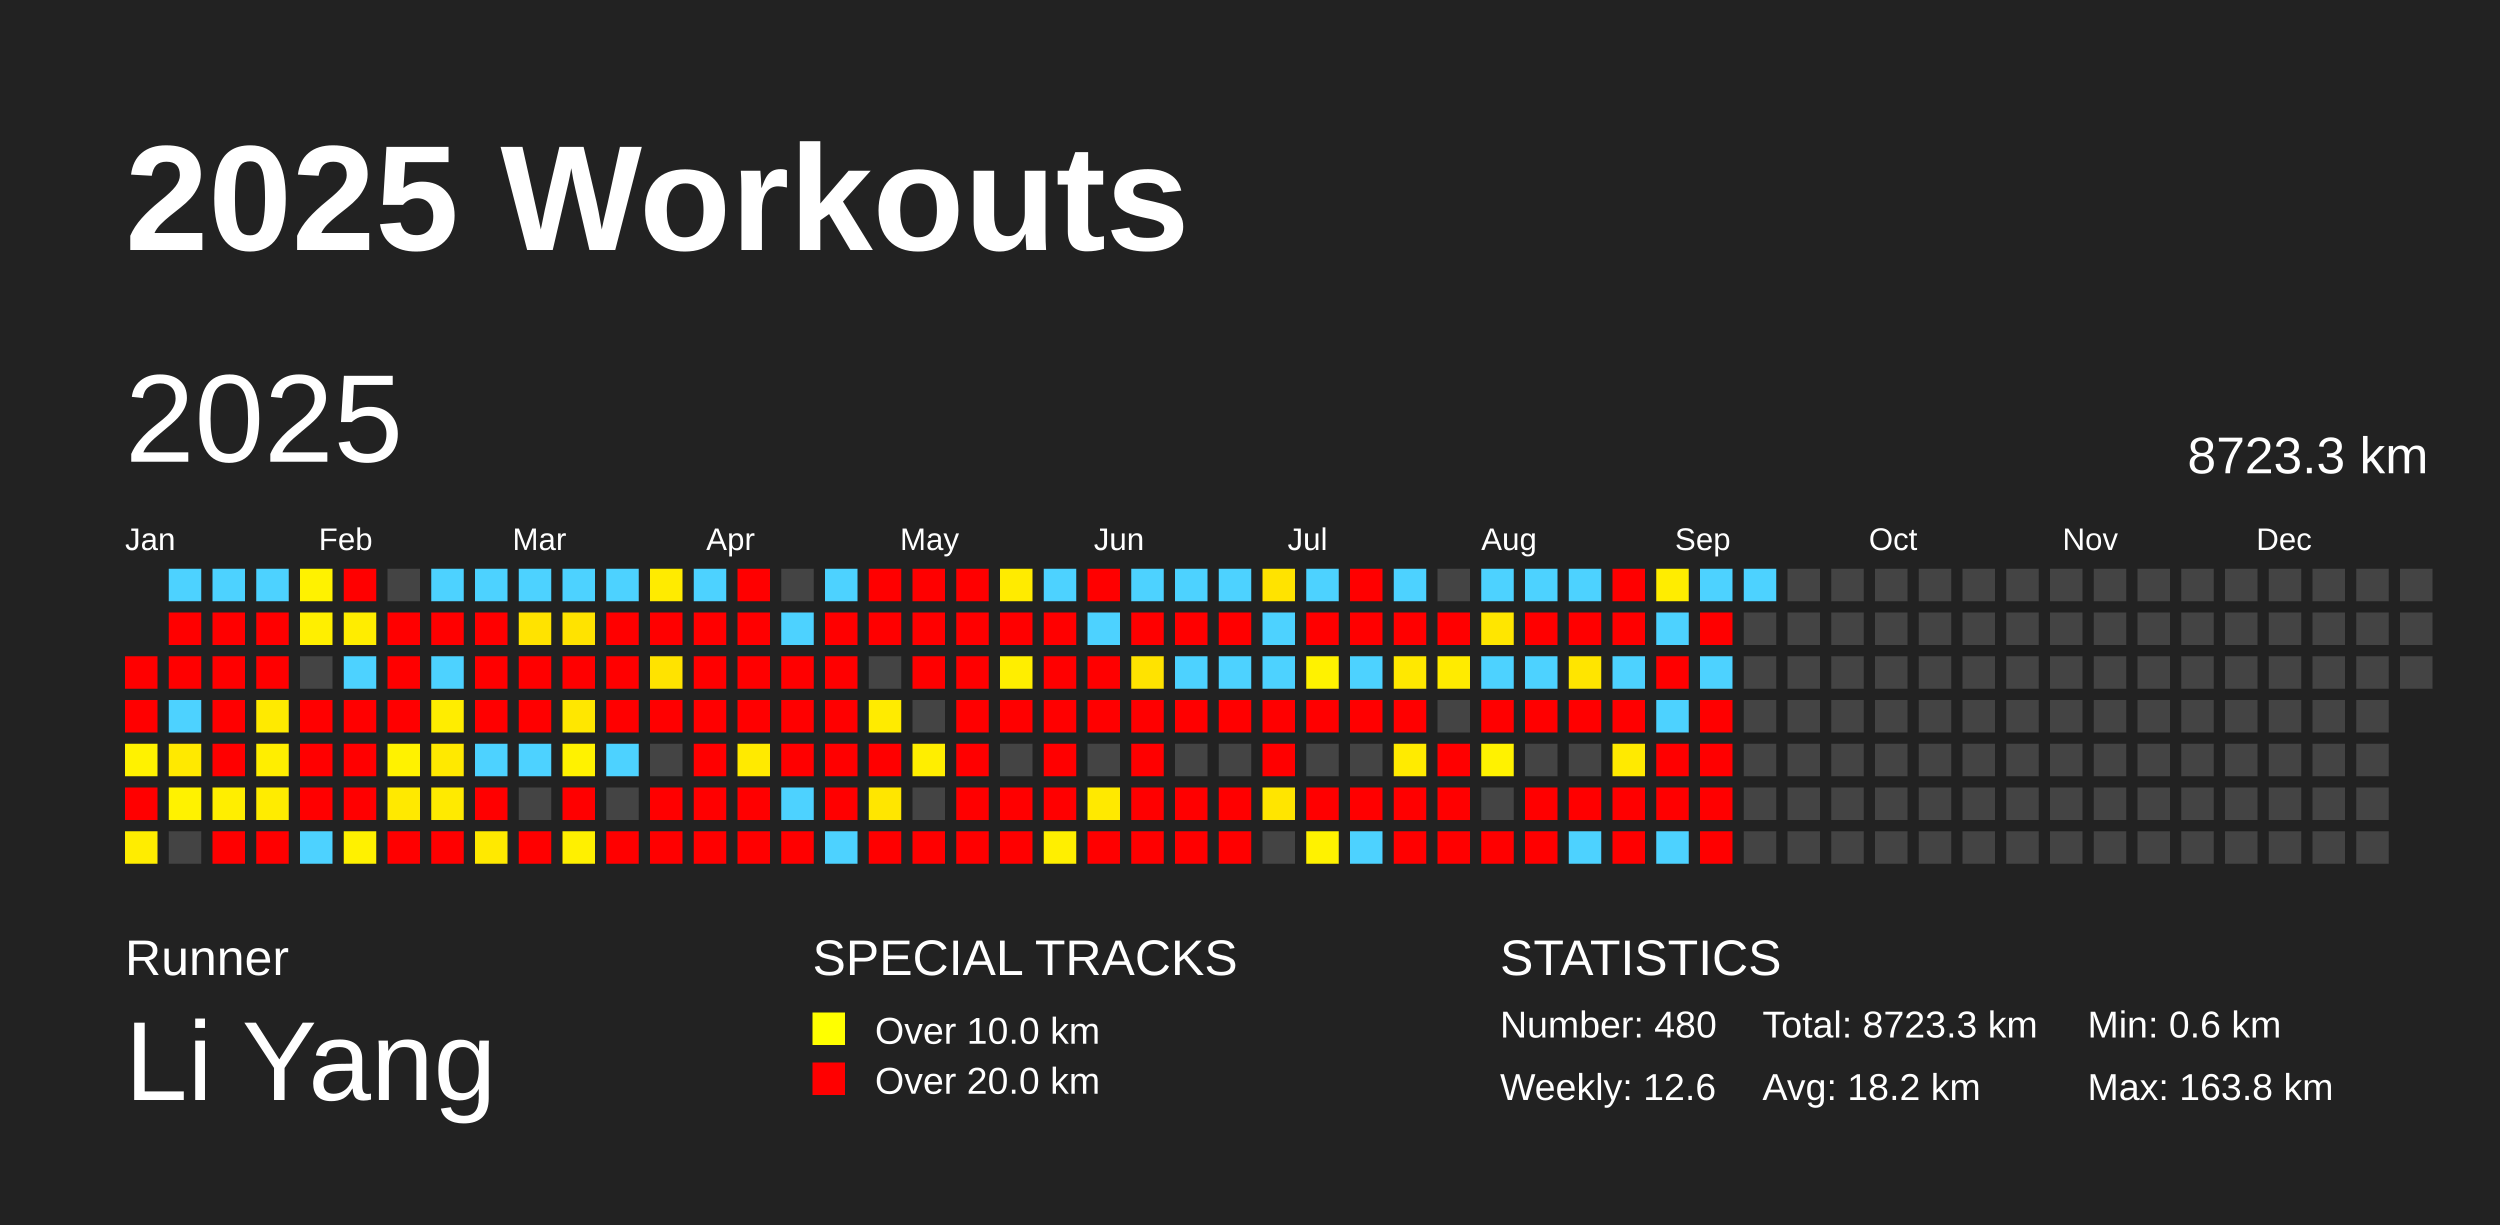
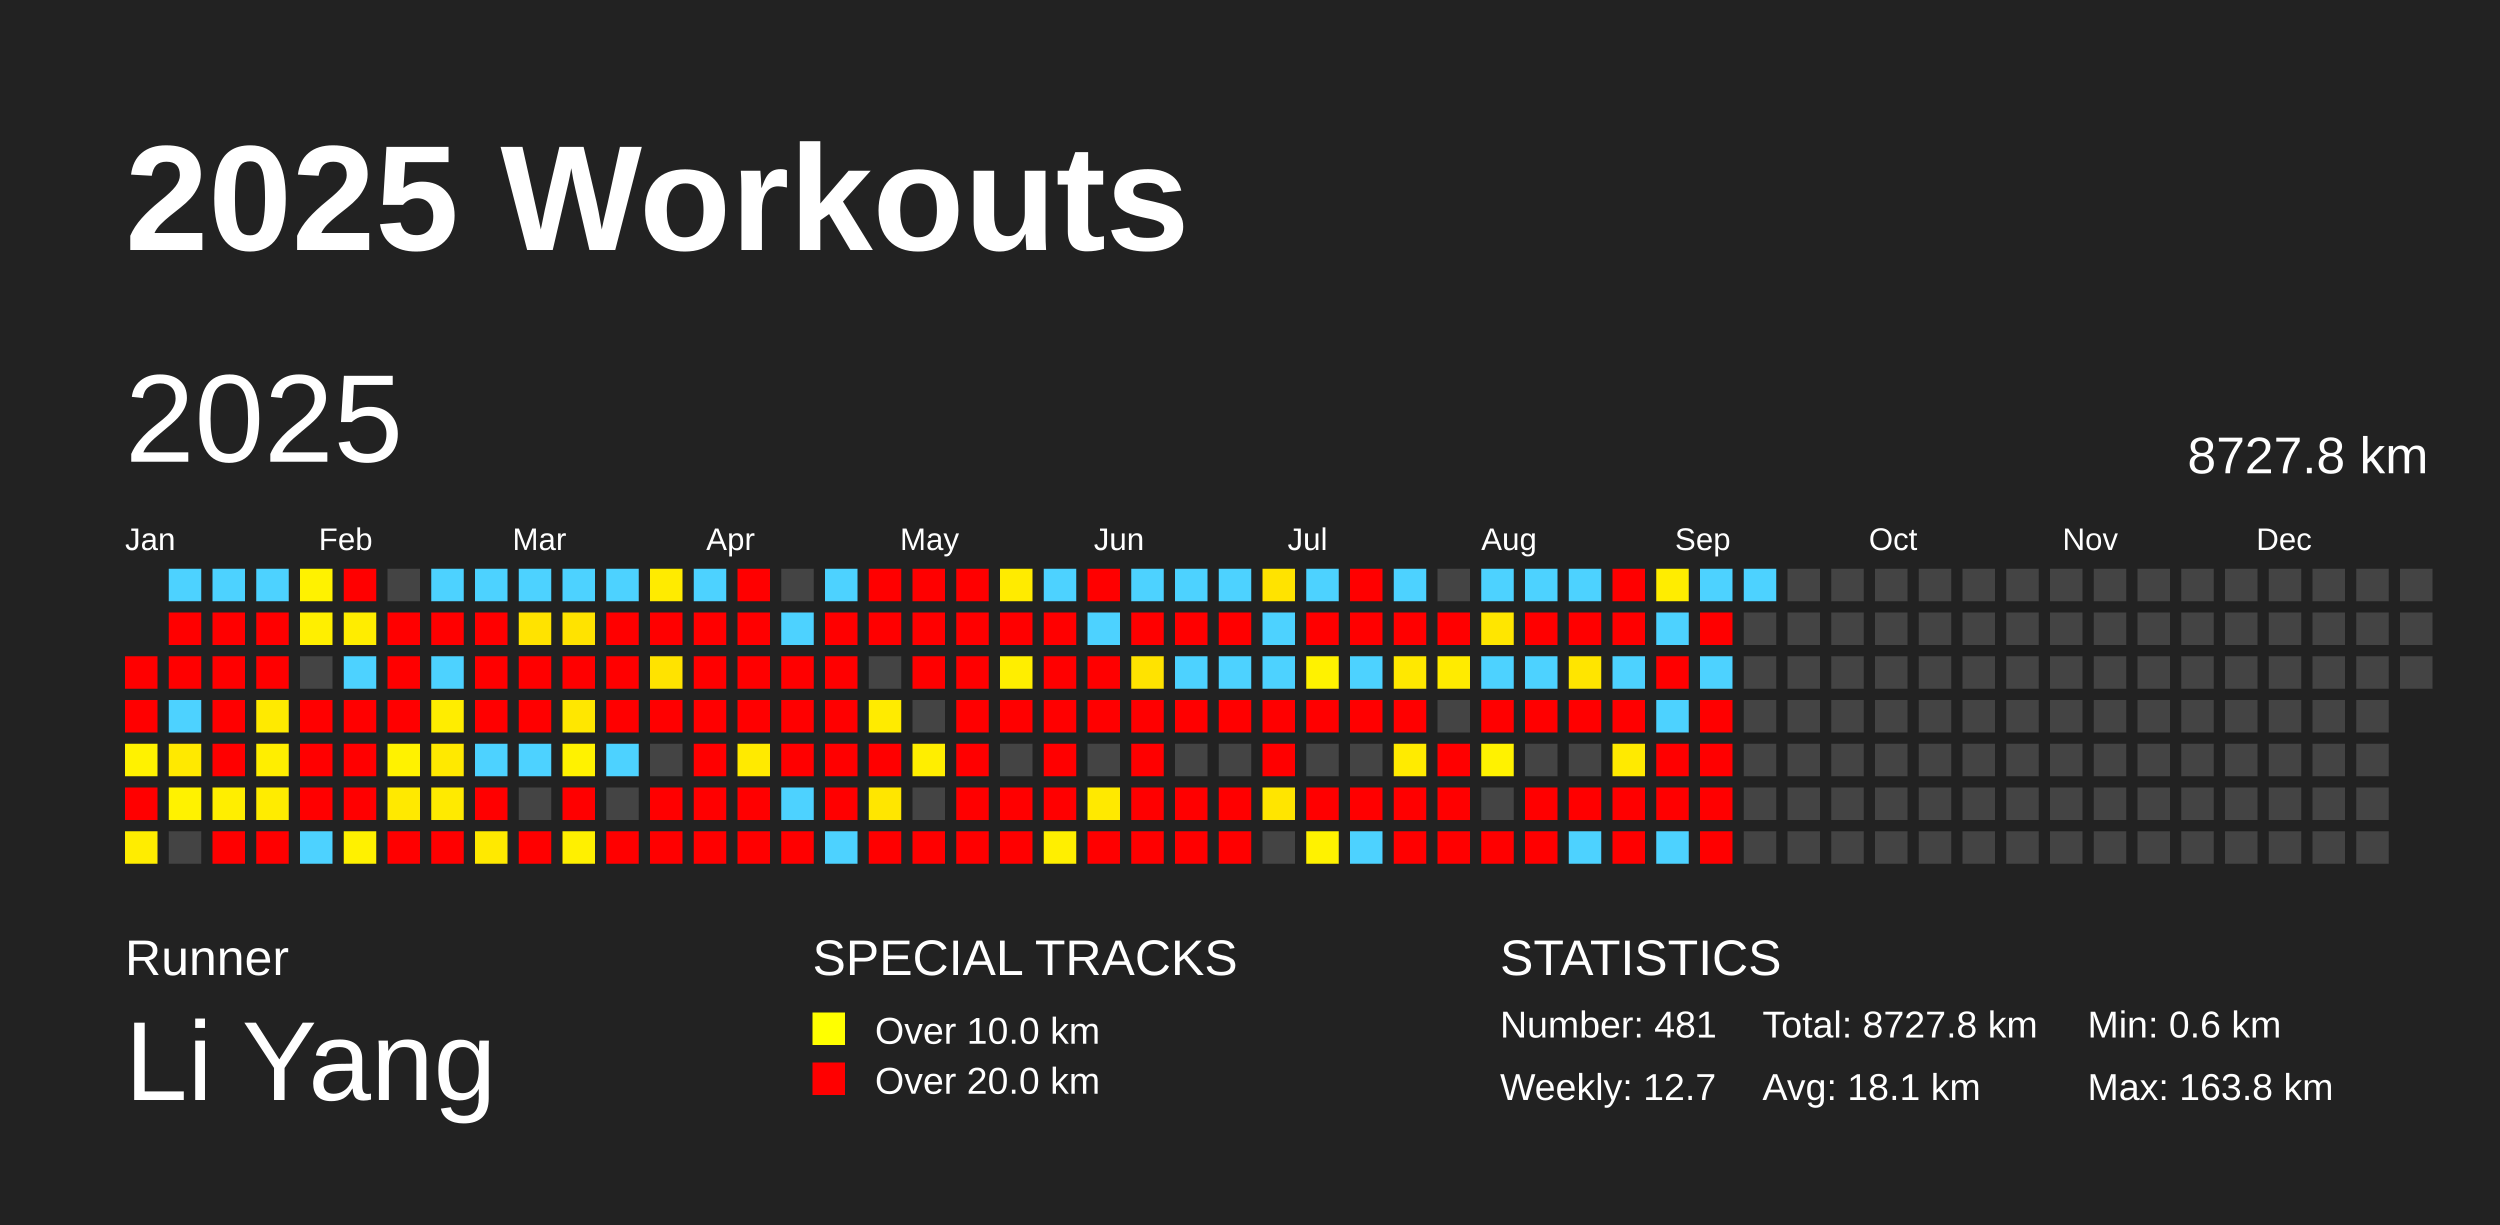
<svg xmlns="http://www.w3.org/2000/svg" baseProfile="full" height="98mm" version="1.1" viewBox="0,0,200,98" width="200mm">
  <defs />
  <rect fill="#222222" height="98" width="200" x="0" y="0" />
  <text fill="#FFFFFF" style="font-size:12px; font-family:Arial; font-weight:bold;" x="10" y="20">2025 Workouts</text>
  <text fill="#FFFFFF" style="font-size:4px; font-family:Arial" x="10" y="78">Runner</text>
  <text fill="#FFFFFF" style="font-size:9px; font-family:Arial" x="10" y="88">Li Yang</text>
  <text fill="#FFFFFF" style="font-size:4px; font-family:Arial" x="65" y="78">SPECIAL TRACKS</text>
  <rect fill="yellow" height="2.6" width="2.6" x="65" y="81" />
  <text fill="#FFFFFF" style="font-size:3px; font-family:Arial" x="70" y="83.5">Over 10.0 km</text>
  <rect fill="red" height="2.6" width="2.6" x="65" y="85" />
  <text fill="#FFFFFF" style="font-size:3px; font-family:Arial" x="70" y="87.5">Over 20.0 km</text>
  <text fill="#FFFFFF" style="font-size:4px; font-family:Arial" x="120" y="78">STATISTICS</text>
-   <text fill="#FFFFFF" style="font-size:3px; font-family:Arial" x="120" y="83">Number: 480</text>
-   <text fill="#FFFFFF" style="font-size:3px; font-family:Arial" x="120" y="88">Weekly: 12.6</text>
-   <text fill="#FFFFFF" style="font-size:3px; font-family:Arial" x="141" y="83">Total: 8723.3 km</text>
-   <text fill="#FFFFFF" style="font-size:3px; font-family:Arial" x="141" y="88">Avg: 18.2 km</text>
+   <text fill="#FFFFFF" style="font-size:3px; font-family:Arial" x="120" y="83">Number: 481</text>
+   <text fill="#FFFFFF" style="font-size:3px; font-family:Arial" x="120" y="88">Weekly: 12.7</text>
+   <text fill="#FFFFFF" style="font-size:3px; font-family:Arial" x="141" y="83">Total: 8727.8 km</text>
+   <text fill="#FFFFFF" style="font-size:3px; font-family:Arial" x="141" y="88">Avg: 18.1 km</text>
  <text fill="#FFFFFF" style="font-size:3px; font-family:Arial" x="167" y="83">Min: 0.6 km</text>
  <text fill="#FFFFFF" style="font-size:3px; font-family:Arial" x="167" y="88">Max: 163.8 km</text>
  <text dominant-baseline="hanging" fill="#FFFFFF" style="font-size:10.0px; font-family:Arial;" x="10" y="30">2025</text>
-   <text dominant-baseline="hanging" fill="#FFFFFF" style="font-size:4.125px; font-family:Arial;" x="175" y="35">8723.3 km</text>
+   <text dominant-baseline="hanging" fill="#FFFFFF" style="font-size:4.125px; font-family:Arial;" x="175" y="35">8727.8 km</text>
  <text fill="#FFFFFF" style="font-size:2.5px; font-family:Arial" x="10.0" y="44">Jan</text>
  <text fill="#FFFFFF" style="font-size:2.5px; font-family:Arial" x="25.5" y="44">Feb</text>
  <text fill="#FFFFFF" style="font-size:2.5px; font-family:Arial" x="41.0" y="44">Mar</text>
  <text fill="#FFFFFF" style="font-size:2.5px; font-family:Arial" x="56.5" y="44">Apr</text>
  <text fill="#FFFFFF" style="font-size:2.5px; font-family:Arial" x="72.0" y="44">May</text>
  <text fill="#FFFFFF" style="font-size:2.5px; font-family:Arial" x="87.5" y="44">Jun</text>
  <text fill="#FFFFFF" style="font-size:2.5px; font-family:Arial" x="103.0" y="44">Jul</text>
  <text fill="#FFFFFF" style="font-size:2.5px; font-family:Arial" x="118.5" y="44">Aug</text>
  <text fill="#FFFFFF" style="font-size:2.5px; font-family:Arial" x="134.0" y="44">Sep</text>
  <text fill="#FFFFFF" style="font-size:2.5px; font-family:Arial" x="149.5" y="44">Oct</text>
  <text fill="#FFFFFF" style="font-size:2.5px; font-family:Arial" x="165.0" y="44">Nov</text>
  <text fill="#FFFFFF" style="font-size:2.5px; font-family:Arial" x="180.5" y="44">Dec</text>
  <rect fill="red" height="2.6" width="2.6" x="10.0" y="52.5" />
  <rect fill="red" height="2.6" width="2.6" x="10.0" y="56.0" />
  <rect fill="#fff200" height="2.6" width="2.6" x="10.0" y="59.5" />
  <rect fill="red" height="2.6" width="2.6" x="10.0" y="63.0" />
  <rect fill="#ffed00" height="2.6" width="2.6" x="10.0" y="66.5" />
  <rect fill="#4dd2ff" height="2.6" width="2.6" x="13.5" y="45.5" />
  <rect fill="red" height="2.6" width="2.6" x="13.5" y="49.0" />
  <rect fill="red" height="2.6" width="2.6" x="13.5" y="52.5" />
  <rect fill="#4dd2ff" height="2.6" width="2.6" x="13.5" y="56.0" />
  <rect fill="#ffe900" height="2.6" width="2.6" x="13.5" y="59.5" />
  <rect fill="#fff200" height="2.6" width="2.6" x="13.5" y="63.0" />
  <rect fill="#444444" height="2.6" width="2.6" x="13.5" y="66.5" />
  <rect fill="#4dd2ff" height="2.6" width="2.6" x="17.0" y="45.5" />
  <rect fill="red" height="2.6" width="2.6" x="17.0" y="49.0" />
  <rect fill="red" height="2.6" width="2.6" x="17.0" y="52.5" />
  <rect fill="red" height="2.6" width="2.6" x="17.0" y="56.0" />
  <rect fill="red" height="2.6" width="2.6" x="17.0" y="59.5" />
  <rect fill="#ffee00" height="2.6" width="2.6" x="17.0" y="63.0" />
  <rect fill="red" height="2.6" width="2.6" x="17.0" y="66.5" />
  <rect fill="#4dd2ff" height="2.6" width="2.6" x="20.5" y="45.5" />
  <rect fill="red" height="2.6" width="2.6" x="20.5" y="49.0" />
  <rect fill="red" height="2.6" width="2.6" x="20.5" y="52.5" />
  <rect fill="#ffea00" height="2.6" width="2.6" x="20.5" y="56.0" />
  <rect fill="#ffee00" height="2.6" width="2.6" x="20.5" y="59.5" />
  <rect fill="#ffec00" height="2.6" width="2.6" x="20.5" y="63.0" />
  <rect fill="red" height="2.6" width="2.6" x="20.5" y="66.5" />
  <rect fill="#fff200" height="2.6" width="2.6" x="24.0" y="45.5" />
  <rect fill="#ffef00" height="2.6" width="2.6" x="24.0" y="49.0" />
  <rect fill="#444444" height="2.6" width="2.6" x="24.0" y="52.5" />
  <rect fill="red" height="2.6" width="2.6" x="24.0" y="56.0" />
  <rect fill="red" height="2.6" width="2.6" x="24.0" y="59.5" />
  <rect fill="red" height="2.6" width="2.6" x="24.0" y="63.0" />
  <rect fill="#4dd2ff" height="2.6" width="2.6" x="24.0" y="66.5" />
  <rect fill="red" height="2.6" width="2.6" x="27.5" y="45.5" />
  <rect fill="#ffed00" height="2.6" width="2.6" x="27.5" y="49.0" />
  <rect fill="#4dd2ff" height="2.6" width="2.6" x="27.5" y="52.5" />
  <rect fill="red" height="2.6" width="2.6" x="27.5" y="56.0" />
  <rect fill="red" height="2.6" width="2.6" x="27.5" y="59.5" />
  <rect fill="red" height="2.6" width="2.6" x="27.5" y="63.0" />
  <rect fill="#fff100" height="2.6" width="2.6" x="27.5" y="66.5" />
  <rect fill="#444444" height="2.6" width="2.6" x="31.0" y="45.5" />
  <rect fill="red" height="2.6" width="2.6" x="31.0" y="49.0" />
  <rect fill="red" height="2.6" width="2.6" x="31.0" y="52.5" />
  <rect fill="red" height="2.6" width="2.6" x="31.0" y="56.0" />
  <rect fill="#fff200" height="2.6" width="2.6" x="31.0" y="59.5" />
  <rect fill="#ffe900" height="2.6" width="2.6" x="31.0" y="63.0" />
  <rect fill="red" height="2.6" width="2.6" x="31.0" y="66.5" />
  <rect fill="#4dd2ff" height="2.6" width="2.6" x="34.5" y="45.5" />
  <rect fill="red" height="2.6" width="2.6" x="34.5" y="49.0" />
  <rect fill="#4dd2ff" height="2.6" width="2.6" x="34.5" y="52.5" />
  <rect fill="#ffed00" height="2.6" width="2.6" x="34.5" y="56.0" />
  <rect fill="#ffe900" height="2.6" width="2.6" x="34.5" y="59.5" />
  <rect fill="#ffea00" height="2.6" width="2.6" x="34.5" y="63.0" />
  <rect fill="red" height="2.6" width="2.6" x="34.5" y="66.5" />
  <rect fill="#4dd2ff" height="2.6" width="2.6" x="38.0" y="45.5" />
  <rect fill="red" height="2.6" width="2.6" x="38.0" y="49.0" />
  <rect fill="red" height="2.6" width="2.6" x="38.0" y="52.5" />
  <rect fill="red" height="2.6" width="2.6" x="38.0" y="56.0" />
  <rect fill="#4dd2ff" height="2.6" width="2.6" x="38.0" y="59.5" />
  <rect fill="red" height="2.6" width="2.6" x="38.0" y="63.0" />
  <rect fill="#ffe900" height="2.6" width="2.6" x="38.0" y="66.5" />
  <rect fill="#4dd2ff" height="2.6" width="2.6" x="41.5" y="45.5" />
  <rect fill="#ffe300" height="2.6" width="2.6" x="41.5" y="49.0" />
  <rect fill="red" height="2.6" width="2.6" x="41.5" y="52.5" />
  <rect fill="red" height="2.6" width="2.6" x="41.5" y="56.0" />
  <rect fill="#4dd2ff" height="2.6" width="2.6" x="41.5" y="59.5" />
  <rect fill="#444444" height="2.6" width="2.6" x="41.5" y="63.0" />
  <rect fill="red" height="2.6" width="2.6" x="41.5" y="66.5" />
  <rect fill="#4dd2ff" height="2.6" width="2.6" x="45.0" y="45.5" />
  <rect fill="#ffe300" height="2.6" width="2.6" x="45.0" y="49.0" />
  <rect fill="red" height="2.6" width="2.6" x="45.0" y="52.5" />
  <rect fill="#ffe700" height="2.6" width="2.6" x="45.0" y="56.0" />
  <rect fill="#fff200" height="2.6" width="2.6" x="45.0" y="59.5" />
  <rect fill="red" height="2.6" width="2.6" x="45.0" y="63.0" />
  <rect fill="#fff000" height="2.6" width="2.6" x="45.0" y="66.5" />
  <rect fill="#4dd2ff" height="2.6" width="2.6" x="48.5" y="45.5" />
  <rect fill="red" height="2.6" width="2.6" x="48.5" y="49.0" />
  <rect fill="red" height="2.6" width="2.6" x="48.5" y="52.5" />
  <rect fill="red" height="2.6" width="2.6" x="48.5" y="56.0" />
  <rect fill="#4dd2ff" height="2.6" width="2.6" x="48.5" y="59.5" />
  <rect fill="#444444" height="2.6" width="2.6" x="48.5" y="63.0" />
  <rect fill="red" height="2.6" width="2.6" x="48.5" y="66.5" />
  <rect fill="#ffeb00" height="2.6" width="2.6" x="52.0" y="45.5" />
  <rect fill="red" height="2.6" width="2.6" x="52.0" y="49.0" />
  <rect fill="#ffe300" height="2.6" width="2.6" x="52.0" y="52.5" />
  <rect fill="red" height="2.6" width="2.6" x="52.0" y="56.0" />
  <rect fill="#444444" height="2.6" width="2.6" x="52.0" y="59.5" />
  <rect fill="red" height="2.6" width="2.6" x="52.0" y="63.0" />
  <rect fill="red" height="2.6" width="2.6" x="52.0" y="66.5" />
  <rect fill="#4dd2ff" height="2.6" width="2.6" x="55.5" y="45.5" />
  <rect fill="red" height="2.6" width="2.6" x="55.5" y="49.0" />
  <rect fill="red" height="2.6" width="2.6" x="55.5" y="52.5" />
  <rect fill="red" height="2.6" width="2.6" x="55.5" y="56.0" />
  <rect fill="red" height="2.6" width="2.6" x="55.5" y="59.5" />
  <rect fill="red" height="2.6" width="2.6" x="55.5" y="63.0" />
  <rect fill="red" height="2.6" width="2.6" x="55.5" y="66.5" />
  <rect fill="red" height="2.6" width="2.6" x="59.0" y="45.5" />
  <rect fill="red" height="2.6" width="2.6" x="59.0" y="49.0" />
  <rect fill="red" height="2.6" width="2.6" x="59.0" y="52.5" />
  <rect fill="red" height="2.6" width="2.6" x="59.0" y="56.0" />
  <rect fill="#ffea00" height="2.6" width="2.6" x="59.0" y="59.5" />
  <rect fill="red" height="2.6" width="2.6" x="59.0" y="63.0" />
  <rect fill="red" height="2.6" width="2.6" x="59.0" y="66.5" />
  <rect fill="#444444" height="2.6" width="2.6" x="62.5" y="45.5" />
  <rect fill="#4dd2ff" height="2.6" width="2.6" x="62.5" y="49.0" />
  <rect fill="red" height="2.6" width="2.6" x="62.5" y="52.5" />
  <rect fill="red" height="2.6" width="2.6" x="62.5" y="56.0" />
  <rect fill="red" height="2.6" width="2.6" x="62.5" y="59.5" />
  <rect fill="#4dd2ff" height="2.6" width="2.6" x="62.5" y="63.0" />
  <rect fill="red" height="2.6" width="2.6" x="62.5" y="66.5" />
  <rect fill="#4dd2ff" height="2.6" width="2.6" x="66.0" y="45.5" />
  <rect fill="red" height="2.6" width="2.6" x="66.0" y="49.0" />
  <rect fill="red" height="2.6" width="2.6" x="66.0" y="52.5" />
  <rect fill="red" height="2.6" width="2.6" x="66.0" y="56.0" />
  <rect fill="red" height="2.6" width="2.6" x="66.0" y="59.5" />
  <rect fill="red" height="2.6" width="2.6" x="66.0" y="63.0" />
  <rect fill="#4dd2ff" height="2.6" width="2.6" x="66.0" y="66.5" />
  <rect fill="red" height="2.6" width="2.6" x="69.5" y="45.5" />
  <rect fill="red" height="2.6" width="2.6" x="69.5" y="49.0" />
  <rect fill="#444444" height="2.6" width="2.6" x="69.5" y="52.5" />
  <rect fill="#ffeb00" height="2.6" width="2.6" x="69.5" y="56.0" />
  <rect fill="red" height="2.6" width="2.6" x="69.5" y="59.5" />
  <rect fill="#ffe600" height="2.6" width="2.6" x="69.5" y="63.0" />
  <rect fill="red" height="2.6" width="2.6" x="69.5" y="66.5" />
  <rect fill="red" height="2.6" width="2.6" x="73.0" y="45.5" />
  <rect fill="red" height="2.6" width="2.6" x="73.0" y="49.0" />
  <rect fill="red" height="2.6" width="2.6" x="73.0" y="52.5" />
  <rect fill="#444444" height="2.6" width="2.6" x="73.0" y="56.0" />
  <rect fill="#ffee00" height="2.6" width="2.6" x="73.0" y="59.5" />
  <rect fill="#444444" height="2.6" width="2.6" x="73.0" y="63.0" />
  <rect fill="red" height="2.6" width="2.6" x="73.0" y="66.5" />
  <rect fill="red" height="2.6" width="2.6" x="76.5" y="45.5" />
  <rect fill="red" height="2.6" width="2.6" x="76.5" y="49.0" />
  <rect fill="red" height="2.6" width="2.6" x="76.5" y="52.5" />
  <rect fill="red" height="2.6" width="2.6" x="76.5" y="56.0" />
  <rect fill="red" height="2.6" width="2.6" x="76.5" y="59.5" />
  <rect fill="red" height="2.6" width="2.6" x="76.5" y="63.0" />
  <rect fill="red" height="2.6" width="2.6" x="76.5" y="66.5" />
  <rect fill="#ffeb00" height="2.6" width="2.6" x="80.0" y="45.5" />
  <rect fill="red" height="2.6" width="2.6" x="80.0" y="49.0" />
  <rect fill="#ffee00" height="2.6" width="2.6" x="80.0" y="52.5" />
  <rect fill="red" height="2.6" width="2.6" x="80.0" y="56.0" />
  <rect fill="#444444" height="2.6" width="2.6" x="80.0" y="59.5" />
  <rect fill="red" height="2.6" width="2.6" x="80.0" y="63.0" />
  <rect fill="red" height="2.6" width="2.6" x="80.0" y="66.5" />
  <rect fill="#4dd2ff" height="2.6" width="2.6" x="83.5" y="45.5" />
  <rect fill="red" height="2.6" width="2.6" x="83.5" y="49.0" />
  <rect fill="red" height="2.6" width="2.6" x="83.5" y="52.5" />
  <rect fill="red" height="2.6" width="2.6" x="83.5" y="56.0" />
  <rect fill="red" height="2.6" width="2.6" x="83.5" y="59.5" />
  <rect fill="red" height="2.6" width="2.6" x="83.5" y="63.0" />
  <rect fill="#ffef00" height="2.6" width="2.6" x="83.5" y="66.5" />
  <rect fill="red" height="2.6" width="2.6" x="87.0" y="45.5" />
  <rect fill="#4dd2ff" height="2.6" width="2.6" x="87.0" y="49.0" />
  <rect fill="red" height="2.6" width="2.6" x="87.0" y="52.5" />
  <rect fill="red" height="2.6" width="2.6" x="87.0" y="56.0" />
  <rect fill="#444444" height="2.6" width="2.6" x="87.0" y="59.5" />
  <rect fill="#ffe900" height="2.6" width="2.6" x="87.0" y="63.0" />
  <rect fill="red" height="2.6" width="2.6" x="87.0" y="66.5" />
  <rect fill="#4dd2ff" height="2.6" width="2.6" x="90.5" y="45.5" />
  <rect fill="red" height="2.6" width="2.6" x="90.5" y="49.0" />
  <rect fill="#ffe300" height="2.6" width="2.6" x="90.5" y="52.5" />
  <rect fill="red" height="2.6" width="2.6" x="90.5" y="56.0" />
  <rect fill="red" height="2.6" width="2.6" x="90.5" y="59.5" />
  <rect fill="red" height="2.6" width="2.6" x="90.5" y="63.0" />
  <rect fill="red" height="2.6" width="2.6" x="90.5" y="66.5" />
  <rect fill="#4dd2ff" height="2.6" width="2.6" x="94.0" y="45.5" />
  <rect fill="red" height="2.6" width="2.6" x="94.0" y="49.0" />
  <rect fill="#4dd2ff" height="2.6" width="2.6" x="94.0" y="52.5" />
  <rect fill="red" height="2.6" width="2.6" x="94.0" y="56.0" />
  <rect fill="#444444" height="2.6" width="2.6" x="94.0" y="59.5" />
  <rect fill="red" height="2.6" width="2.6" x="94.0" y="63.0" />
  <rect fill="red" height="2.6" width="2.6" x="94.0" y="66.5" />
  <rect fill="#4dd2ff" height="2.6" width="2.6" x="97.5" y="45.5" />
  <rect fill="red" height="2.6" width="2.6" x="97.5" y="49.0" />
  <rect fill="#4dd2ff" height="2.6" width="2.6" x="97.5" y="52.5" />
  <rect fill="red" height="2.6" width="2.6" x="97.5" y="56.0" />
  <rect fill="#444444" height="2.6" width="2.6" x="97.5" y="59.5" />
  <rect fill="red" height="2.6" width="2.6" x="97.5" y="63.0" />
  <rect fill="red" height="2.6" width="2.6" x="97.5" y="66.5" />
  <rect fill="#ffe300" height="2.6" width="2.6" x="101.0" y="45.5" />
  <rect fill="#4dd2ff" height="2.6" width="2.6" x="101.0" y="49.0" />
  <rect fill="#4dd2ff" height="2.6" width="2.6" x="101.0" y="52.5" />
  <rect fill="red" height="2.6" width="2.6" x="101.0" y="56.0" />
  <rect fill="red" height="2.6" width="2.6" x="101.0" y="59.5" />
  <rect fill="#ffe500" height="2.6" width="2.6" x="101.0" y="63.0" />
  <rect fill="#444444" height="2.6" width="2.6" x="101.0" y="66.5" />
  <rect fill="#4dd2ff" height="2.6" width="2.6" x="104.5" y="45.5" />
  <rect fill="red" height="2.6" width="2.6" x="104.5" y="49.0" />
  <rect fill="#fff200" height="2.6" width="2.6" x="104.5" y="52.5" />
  <rect fill="red" height="2.6" width="2.6" x="104.5" y="56.0" />
  <rect fill="#444444" height="2.6" width="2.6" x="104.5" y="59.5" />
  <rect fill="red" height="2.6" width="2.6" x="104.5" y="63.0" />
  <rect fill="#fff200" height="2.6" width="2.6" x="104.5" y="66.5" />
  <rect fill="red" height="2.6" width="2.6" x="108.0" y="45.5" />
  <rect fill="red" height="2.6" width="2.6" x="108.0" y="49.0" />
  <rect fill="#4dd2ff" height="2.6" width="2.6" x="108.0" y="52.5" />
  <rect fill="red" height="2.6" width="2.6" x="108.0" y="56.0" />
  <rect fill="#444444" height="2.6" width="2.6" x="108.0" y="59.5" />
  <rect fill="red" height="2.6" width="2.6" x="108.0" y="63.0" />
  <rect fill="#4dd2ff" height="2.6" width="2.6" x="108.0" y="66.5" />
  <rect fill="#4dd2ff" height="2.6" width="2.6" x="111.5" y="45.5" />
  <rect fill="red" height="2.6" width="2.6" x="111.5" y="49.0" />
  <rect fill="#ffe800" height="2.6" width="2.6" x="111.5" y="52.5" />
  <rect fill="red" height="2.6" width="2.6" x="111.5" y="56.0" />
  <rect fill="#ffeb00" height="2.6" width="2.6" x="111.5" y="59.5" />
  <rect fill="red" height="2.6" width="2.6" x="111.5" y="63.0" />
  <rect fill="red" height="2.6" width="2.6" x="111.5" y="66.5" />
  <rect fill="#444444" height="2.6" width="2.6" x="115.0" y="45.5" />
  <rect fill="red" height="2.6" width="2.6" x="115.0" y="49.0" />
  <rect fill="#ffeb00" height="2.6" width="2.6" x="115.0" y="52.5" />
  <rect fill="#444444" height="2.6" width="2.6" x="115.0" y="56.0" />
  <rect fill="red" height="2.6" width="2.6" x="115.0" y="59.5" />
  <rect fill="red" height="2.6" width="2.6" x="115.0" y="63.0" />
  <rect fill="red" height="2.6" width="2.6" x="115.0" y="66.5" />
  <rect fill="#4dd2ff" height="2.6" width="2.6" x="118.5" y="45.5" />
  <rect fill="#ffe600" height="2.6" width="2.6" x="118.5" y="49.0" />
  <rect fill="#4dd2ff" height="2.6" width="2.6" x="118.5" y="52.5" />
  <rect fill="red" height="2.6" width="2.6" x="118.5" y="56.0" />
  <rect fill="#fff200" height="2.6" width="2.6" x="118.5" y="59.5" />
  <rect fill="#444444" height="2.6" width="2.6" x="118.5" y="63.0" />
  <rect fill="red" height="2.6" width="2.6" x="118.5" y="66.5" />
  <rect fill="#4dd2ff" height="2.6" width="2.6" x="122.0" y="45.5" />
  <rect fill="red" height="2.6" width="2.6" x="122.0" y="49.0" />
  <rect fill="#4dd2ff" height="2.6" width="2.6" x="122.0" y="52.5" />
  <rect fill="red" height="2.6" width="2.6" x="122.0" y="56.0" />
  <rect fill="#444444" height="2.6" width="2.6" x="122.0" y="59.5" />
  <rect fill="red" height="2.6" width="2.6" x="122.0" y="63.0" />
  <rect fill="red" height="2.6" width="2.6" x="122.0" y="66.5" />
  <rect fill="#4dd2ff" height="2.6" width="2.6" x="125.5" y="45.5" />
  <rect fill="red" height="2.6" width="2.6" x="125.5" y="49.0" />
  <rect fill="#ffe500" height="2.6" width="2.6" x="125.5" y="52.5" />
  <rect fill="red" height="2.6" width="2.6" x="125.5" y="56.0" />
  <rect fill="#444444" height="2.6" width="2.6" x="125.5" y="59.5" />
  <rect fill="red" height="2.6" width="2.6" x="125.5" y="63.0" />
  <rect fill="#4dd2ff" height="2.6" width="2.6" x="125.5" y="66.5" />
  <rect fill="red" height="2.6" width="2.6" x="129.0" y="45.5" />
  <rect fill="red" height="2.6" width="2.6" x="129.0" y="49.0" />
  <rect fill="#4dd2ff" height="2.6" width="2.6" x="129.0" y="52.5" />
  <rect fill="red" height="2.6" width="2.6" x="129.0" y="56.0" />
  <rect fill="#ffea00" height="2.6" width="2.6" x="129.0" y="59.5" />
  <rect fill="red" height="2.6" width="2.6" x="129.0" y="63.0" />
  <rect fill="red" height="2.6" width="2.6" x="129.0" y="66.5" />
  <rect fill="#ffed00" height="2.6" width="2.6" x="132.5" y="45.5" />
  <rect fill="#4dd2ff" height="2.6" width="2.6" x="132.5" y="49.0" />
  <rect fill="red" height="2.6" width="2.6" x="132.5" y="52.5" />
  <rect fill="#4dd2ff" height="2.6" width="2.6" x="132.5" y="56.0" />
  <rect fill="red" height="2.6" width="2.6" x="132.5" y="59.5" />
  <rect fill="red" height="2.6" width="2.6" x="132.5" y="63.0" />
  <rect fill="#4dd2ff" height="2.6" width="2.6" x="132.5" y="66.5" />
  <rect fill="#4dd2ff" height="2.6" width="2.6" x="136.0" y="45.5" />
  <rect fill="red" height="2.6" width="2.6" x="136.0" y="49.0" />
  <rect fill="#4dd2ff" height="2.6" width="2.6" x="136.0" y="52.5" />
  <rect fill="red" height="2.6" width="2.6" x="136.0" y="56.0" />
  <rect fill="red" height="2.6" width="2.6" x="136.0" y="59.5" />
  <rect fill="red" height="2.6" width="2.6" x="136.0" y="63.0" />
  <rect fill="red" height="2.6" width="2.6" x="136.0" y="66.5" />
  <rect fill="#4dd2ff" height="2.6" width="2.6" x="139.5" y="45.5" />
  <rect fill="#444444" height="2.6" width="2.6" x="139.5" y="49.0" />
  <rect fill="#444444" height="2.6" width="2.6" x="139.5" y="52.5" />
  <rect fill="#444444" height="2.6" width="2.6" x="139.5" y="56.0" />
  <rect fill="#444444" height="2.6" width="2.6" x="139.5" y="59.5" />
  <rect fill="#444444" height="2.6" width="2.6" x="139.5" y="63.0" />
  <rect fill="#444444" height="2.6" width="2.6" x="139.5" y="66.5" />
  <rect fill="#444444" height="2.6" width="2.6" x="143.0" y="45.5" />
  <rect fill="#444444" height="2.6" width="2.6" x="143.0" y="49.0" />
  <rect fill="#444444" height="2.6" width="2.6" x="143.0" y="52.5" />
  <rect fill="#444444" height="2.6" width="2.6" x="143.0" y="56.0" />
  <rect fill="#444444" height="2.6" width="2.6" x="143.0" y="59.5" />
  <rect fill="#444444" height="2.6" width="2.6" x="143.0" y="63.0" />
  <rect fill="#444444" height="2.6" width="2.6" x="143.0" y="66.5" />
  <rect fill="#444444" height="2.6" width="2.6" x="146.5" y="45.5" />
  <rect fill="#444444" height="2.6" width="2.6" x="146.5" y="49.0" />
  <rect fill="#444444" height="2.6" width="2.6" x="146.5" y="52.5" />
  <rect fill="#444444" height="2.6" width="2.6" x="146.5" y="56.0" />
  <rect fill="#444444" height="2.6" width="2.6" x="146.5" y="59.5" />
  <rect fill="#444444" height="2.6" width="2.6" x="146.5" y="63.0" />
  <rect fill="#444444" height="2.6" width="2.6" x="146.5" y="66.5" />
  <rect fill="#444444" height="2.6" width="2.6" x="150.0" y="45.5" />
  <rect fill="#444444" height="2.6" width="2.6" x="150.0" y="49.0" />
  <rect fill="#444444" height="2.6" width="2.6" x="150.0" y="52.5" />
  <rect fill="#444444" height="2.6" width="2.6" x="150.0" y="56.0" />
  <rect fill="#444444" height="2.6" width="2.6" x="150.0" y="59.5" />
  <rect fill="#444444" height="2.6" width="2.6" x="150.0" y="63.0" />
  <rect fill="#444444" height="2.6" width="2.6" x="150.0" y="66.5" />
  <rect fill="#444444" height="2.6" width="2.6" x="153.5" y="45.5" />
  <rect fill="#444444" height="2.6" width="2.6" x="153.5" y="49.0" />
  <rect fill="#444444" height="2.6" width="2.6" x="153.5" y="52.5" />
  <rect fill="#444444" height="2.6" width="2.6" x="153.5" y="56.0" />
  <rect fill="#444444" height="2.6" width="2.6" x="153.5" y="59.5" />
  <rect fill="#444444" height="2.6" width="2.6" x="153.5" y="63.0" />
  <rect fill="#444444" height="2.6" width="2.6" x="153.5" y="66.5" />
  <rect fill="#444444" height="2.6" width="2.6" x="157.0" y="45.5" />
  <rect fill="#444444" height="2.6" width="2.6" x="157.0" y="49.0" />
  <rect fill="#444444" height="2.6" width="2.6" x="157.0" y="52.5" />
  <rect fill="#444444" height="2.6" width="2.6" x="157.0" y="56.0" />
  <rect fill="#444444" height="2.6" width="2.6" x="157.0" y="59.5" />
  <rect fill="#444444" height="2.6" width="2.6" x="157.0" y="63.0" />
  <rect fill="#444444" height="2.6" width="2.6" x="157.0" y="66.5" />
  <rect fill="#444444" height="2.6" width="2.6" x="160.5" y="45.5" />
  <rect fill="#444444" height="2.6" width="2.6" x="160.5" y="49.0" />
  <rect fill="#444444" height="2.6" width="2.6" x="160.5" y="52.5" />
  <rect fill="#444444" height="2.6" width="2.6" x="160.5" y="56.0" />
  <rect fill="#444444" height="2.6" width="2.6" x="160.5" y="59.5" />
  <rect fill="#444444" height="2.6" width="2.6" x="160.5" y="63.0" />
  <rect fill="#444444" height="2.6" width="2.6" x="160.5" y="66.5" />
  <rect fill="#444444" height="2.6" width="2.6" x="164.0" y="45.5" />
  <rect fill="#444444" height="2.6" width="2.6" x="164.0" y="49.0" />
  <rect fill="#444444" height="2.6" width="2.6" x="164.0" y="52.5" />
  <rect fill="#444444" height="2.6" width="2.6" x="164.0" y="56.0" />
  <rect fill="#444444" height="2.6" width="2.6" x="164.0" y="59.5" />
  <rect fill="#444444" height="2.6" width="2.6" x="164.0" y="63.0" />
  <rect fill="#444444" height="2.6" width="2.6" x="164.0" y="66.5" />
  <rect fill="#444444" height="2.6" width="2.6" x="167.5" y="45.5" />
  <rect fill="#444444" height="2.6" width="2.6" x="167.5" y="49.0" />
  <rect fill="#444444" height="2.6" width="2.6" x="167.5" y="52.5" />
  <rect fill="#444444" height="2.6" width="2.6" x="167.5" y="56.0" />
  <rect fill="#444444" height="2.6" width="2.6" x="167.5" y="59.5" />
  <rect fill="#444444" height="2.6" width="2.6" x="167.5" y="63.0" />
  <rect fill="#444444" height="2.6" width="2.6" x="167.5" y="66.5" />
  <rect fill="#444444" height="2.6" width="2.6" x="171.0" y="45.5" />
  <rect fill="#444444" height="2.6" width="2.6" x="171.0" y="49.0" />
  <rect fill="#444444" height="2.6" width="2.6" x="171.0" y="52.5" />
  <rect fill="#444444" height="2.6" width="2.6" x="171.0" y="56.0" />
  <rect fill="#444444" height="2.6" width="2.6" x="171.0" y="59.5" />
  <rect fill="#444444" height="2.6" width="2.6" x="171.0" y="63.0" />
  <rect fill="#444444" height="2.6" width="2.6" x="171.0" y="66.5" />
  <rect fill="#444444" height="2.6" width="2.6" x="174.5" y="45.5" />
  <rect fill="#444444" height="2.6" width="2.6" x="174.5" y="49.0" />
  <rect fill="#444444" height="2.6" width="2.6" x="174.5" y="52.5" />
  <rect fill="#444444" height="2.6" width="2.6" x="174.5" y="56.0" />
  <rect fill="#444444" height="2.6" width="2.6" x="174.5" y="59.5" />
  <rect fill="#444444" height="2.6" width="2.6" x="174.5" y="63.0" />
  <rect fill="#444444" height="2.6" width="2.6" x="174.5" y="66.5" />
  <rect fill="#444444" height="2.6" width="2.6" x="178.0" y="45.5" />
  <rect fill="#444444" height="2.6" width="2.6" x="178.0" y="49.0" />
  <rect fill="#444444" height="2.6" width="2.6" x="178.0" y="52.5" />
  <rect fill="#444444" height="2.6" width="2.6" x="178.0" y="56.0" />
  <rect fill="#444444" height="2.6" width="2.6" x="178.0" y="59.5" />
  <rect fill="#444444" height="2.6" width="2.6" x="178.0" y="63.0" />
  <rect fill="#444444" height="2.6" width="2.6" x="178.0" y="66.5" />
  <rect fill="#444444" height="2.6" width="2.6" x="181.5" y="45.5" />
  <rect fill="#444444" height="2.6" width="2.6" x="181.5" y="49.0" />
  <rect fill="#444444" height="2.6" width="2.6" x="181.5" y="52.5" />
  <rect fill="#444444" height="2.6" width="2.6" x="181.5" y="56.0" />
  <rect fill="#444444" height="2.6" width="2.6" x="181.5" y="59.5" />
  <rect fill="#444444" height="2.6" width="2.6" x="181.5" y="63.0" />
  <rect fill="#444444" height="2.6" width="2.6" x="181.5" y="66.5" />
  <rect fill="#444444" height="2.6" width="2.6" x="185.0" y="45.5" />
  <rect fill="#444444" height="2.6" width="2.6" x="185.0" y="49.0" />
  <rect fill="#444444" height="2.6" width="2.6" x="185.0" y="52.5" />
  <rect fill="#444444" height="2.6" width="2.6" x="185.0" y="56.0" />
  <rect fill="#444444" height="2.6" width="2.6" x="185.0" y="59.5" />
  <rect fill="#444444" height="2.6" width="2.6" x="185.0" y="63.0" />
  <rect fill="#444444" height="2.6" width="2.6" x="185.0" y="66.5" />
  <rect fill="#444444" height="2.6" width="2.6" x="188.5" y="45.5" />
  <rect fill="#444444" height="2.6" width="2.6" x="188.5" y="49.0" />
  <rect fill="#444444" height="2.6" width="2.6" x="188.5" y="52.5" />
  <rect fill="#444444" height="2.6" width="2.6" x="188.5" y="56.0" />
  <rect fill="#444444" height="2.6" width="2.6" x="188.5" y="59.5" />
  <rect fill="#444444" height="2.6" width="2.6" x="188.5" y="63.0" />
  <rect fill="#444444" height="2.6" width="2.6" x="188.5" y="66.5" />
  <rect fill="#444444" height="2.6" width="2.6" x="192.0" y="45.5" />
  <rect fill="#444444" height="2.6" width="2.6" x="192.0" y="49.0" />
  <rect fill="#444444" height="2.6" width="2.6" x="192.0" y="52.5" />
</svg>
